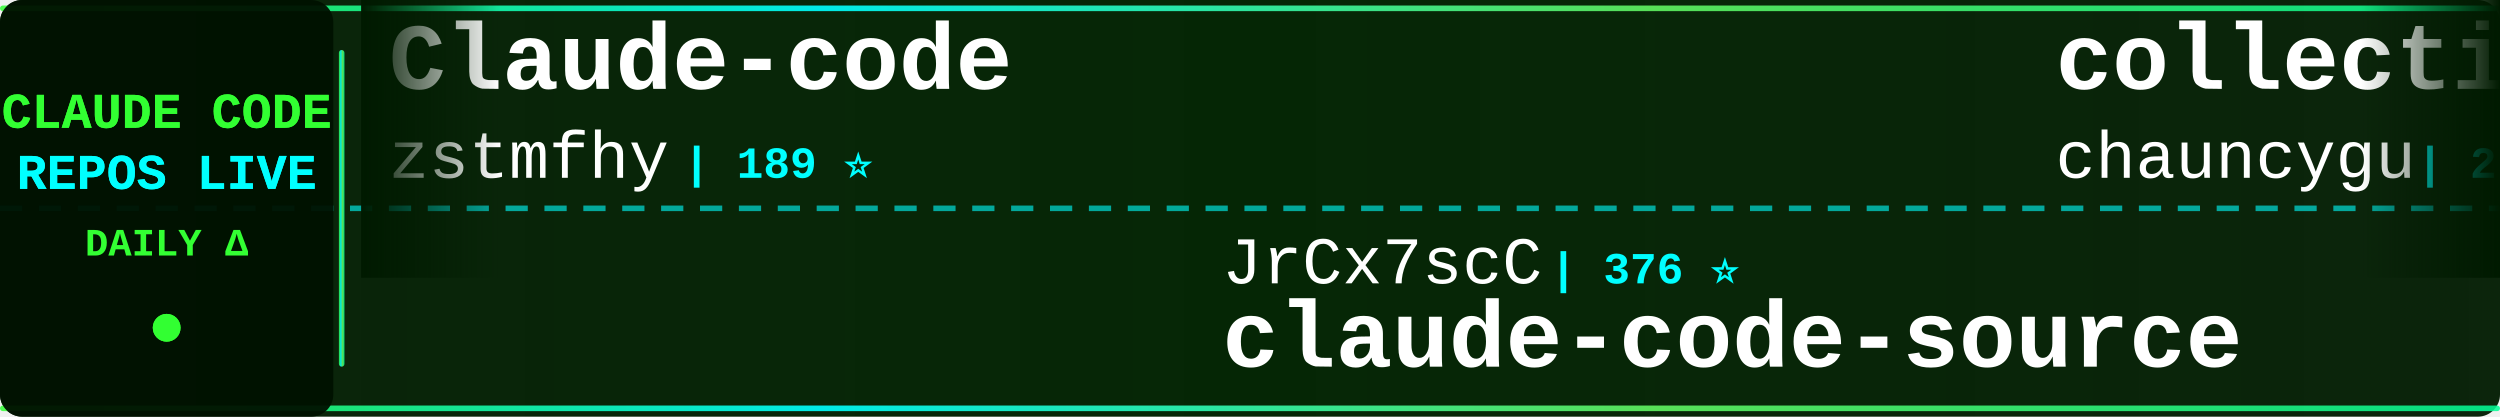
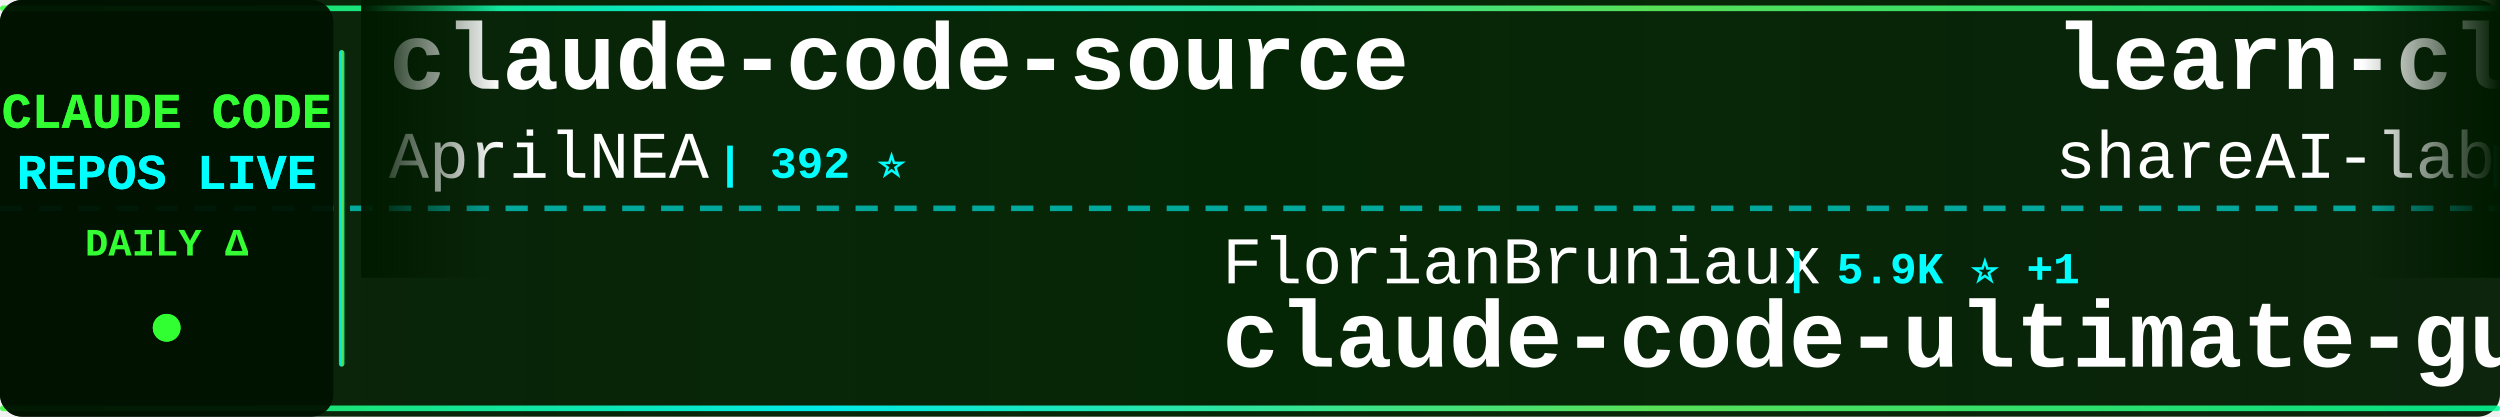
<svg xmlns="http://www.w3.org/2000/svg" width="900" height="150">
  <defs>
    <linearGradient id="tickerBg" x1="0%" y1="0%" x2="100%" y2="0%">
      <stop offset="0%" style="stop-color:#001a00;stop-opacity:0.95" />
      <stop offset="50%" style="stop-color:#002200;stop-opacity:0.98" />
      <stop offset="100%" style="stop-color:#001a00;stop-opacity:0.95" />
    </linearGradient>
    <linearGradient id="borderGrad" x1="0%" y1="0%" x2="100%" y2="0%">
      <stop offset="0%" style="stop-color:#33ff33;stop-opacity:0.85">
        <animate attributeName="stop-opacity" values="0.85;1;0.85" dur="2s" repeatCount="indefinite" />
      </stop>
      <stop offset="33%" style="stop-color:#00ffff;stop-opacity:0.9">
        <animate attributeName="stop-opacity" values="0.9;1;0.9" dur="2.2s" repeatCount="indefinite" />
      </stop>
      <stop offset="66%" style="stop-color:#66ff66;stop-opacity:0.85">
        <animate attributeName="stop-opacity" values="0.85;1;0.85" dur="1.8s" repeatCount="indefinite" />
      </stop>
      <stop offset="100%" style="stop-color:#00ff99;stop-opacity:0.85">
        <animate attributeName="stop-opacity" values="0.85;1;0.85" dur="2s" repeatCount="indefinite" />
      </stop>
    </linearGradient>
    <filter id="textGlow">
      <feGaussianBlur stdDeviation="0.1" result="coloredBlur" />
      <feMerge>
        <feMergeNode in="coloredBlur" />
        <feMergeNode in="SourceGraphic" />
      </feMerge>
    </filter>
    <filter id="metricGlow">
      <feGaussianBlur stdDeviation="0.2" result="coloredBlur" />
      <feMerge>
        <feMergeNode in="coloredBlur" />
        <feMergeNode in="SourceGraphic" />
      </feMerge>
    </filter>
    <linearGradient id="leftFade" x1="0%" y1="0%" x2="100%" y2="0%">
      <stop offset="0%" style="stop-color:#001a00;stop-opacity:1" />
      <stop offset="100%" style="stop-color:#001a00;stop-opacity:0" />
    </linearGradient>
    <linearGradient id="rightFade" x1="0%" y1="0%" x2="100%" y2="0%">
      <stop offset="0%" style="stop-color:#001a00;stop-opacity:0" />
      <stop offset="100%" style="stop-color:#001a00;stop-opacity:1" />
    </linearGradient>
  </defs>
  <rect width="900" height="150" fill="url(#tickerBg)" rx="8" />
  <rect x="0" y="2" width="900" height="2" fill="url(#borderGrad)" rx="1" />
  <rect x="0" y="146" width="900" height="2" fill="url(#borderGrad)" rx="1" />
  <line x1="0" y1="75" x2="900" y2="75" stroke="#00ffff" stroke-width="2" stroke-dasharray="8 6" opacity="0.6" />
  <rect x="0" y="0" width="120" height="150" fill="#001100" opacity="0.95" rx="8" />
  <text x="60" y="46" font-family="'Courier New', monospace" font-size="18" font-weight="bold" fill="#33ff33" text-anchor="middle" filter="url(#textGlow)">
    CLAUDE CODE
  </text>
  <text x="60" y="68" font-family="'Courier New', monospace" font-size="18" font-weight="bold" fill="#00ffff" text-anchor="middle" filter="url(#textGlow)">
    REPOS LIVE
  </text>
  <text x="60" y="92" font-family="'Courier New', monospace" font-size="14" font-weight="bold" fill="#33ff33" text-anchor="middle">
    DAILY Δ
  </text>
  <circle cx="60" cy="118" r="5" fill="#33ff33" filter="url(#metricGlow)">
    <animate attributeName="r" values="4;6;4" dur="1.5s" repeatCount="indefinite" />
    <animate attributeName="opacity" values="0.6;1;0.6" dur="1.5s" repeatCount="indefinite" />
  </circle>
  <rect x="122" y="18" width="2" height="114" fill="url(#borderGrad)" rx="1" />
  <clipPath id="tickerClip">
    <rect x="130" y="0" width="770" height="150" />
  </clipPath>
  <g clip-path="url(#tickerClip)">
    <g id="tickerItems">
      <animateTransform attributeName="transform" attributeType="XML" type="translate" from="0 0" to="-3000 0" dur="54s" repeatCount="indefinite" />
      <g transform="translate(0, 0)">
-         <text x="140" y="32" font-family="'Courier New', monospace" font-size="34" font-weight="bold" fill="#ffffff">Claude-code</text>
-         <text x="140" y="64" font-family="'Courier New', monospace" font-size="24" font-weight="normal" fill="#ffffff" opacity="1.0">zstmfhy</text>
-         <text x="246" y="64" font-family="'Courier New', monospace" font-size="16" font-weight="bold" fill="#00ffff"> | 189 ⭐</text>
+         <text x="140" y="32" font-family="'Courier New', monospace" font-size="34" font-weight="bold" fill="#ffffff">claude-code-source</text>
+         <text x="140" y="64" font-family="'Courier New', monospace" font-size="24" font-weight="normal" fill="#ffffff" opacity="1.0">AprilNEA</text>
+         <text x="258" y="64" font-family="'Courier New', monospace" font-size="16" font-weight="bold" fill="#00ffff"> | 392 ⭐</text>
      </g>
      <g transform="translate(300, 0)">
-         <text x="140" y="102" font-family="'Courier New', monospace" font-size="24" font-weight="normal" fill="#ffffff" opacity="1.0">JrCx7scC</text>
-         <text x="258" y="102" font-family="'Courier New', monospace" font-size="16" font-weight="bold" fill="#00ffff"> | 376 ⭐</text>
-         <text x="140" y="132" font-family="'Courier New', monospace" font-size="34" font-weight="bold" fill="#ffffff">claude-code-source</text>
+         <text x="140" y="102" font-family="'Courier New', monospace" font-size="24" font-weight="normal" fill="#ffffff" opacity="1.0">FlorianBruniaux</text>
+         <text x="342" y="102" font-family="'Courier New', monospace" font-size="16" font-weight="bold" fill="#00ffff"> | 5.9K ⭐ +1</text>
+         <text x="140" y="132" font-family="'Courier New', monospace" font-size="34" font-weight="bold" fill="#ffffff">claude-code-ultimate-gui...</text>
      </g>
      <g transform="translate(600, 0)">
-         <text x="140" y="32" font-family="'Courier New', monospace" font-size="34" font-weight="bold" fill="#ffffff">collection-claude-code-s...</text>
-         <text x="140" y="64" font-family="'Courier New', monospace" font-size="24" font-weight="normal" fill="#ffffff" opacity="1.0">chauncygu</text>
-         <text x="270" y="64" font-family="'Courier New', monospace" font-size="16" font-weight="bold" fill="#00ffff"> | 2.8K ⭐</text>
+         <text x="140" y="32" font-family="'Courier New', monospace" font-size="34" font-weight="bold" fill="#ffffff">learn-claude-code</text>
+         <text x="140" y="64" font-family="'Courier New', monospace" font-size="24" font-weight="normal" fill="#ffffff" opacity="1.0">shareAI-lab</text>
+         <text x="294" y="64" font-family="'Courier New', monospace" font-size="16" font-weight="bold" fill="#00ffff"> | 76.1K ⭐ +3</text>
      </g>
      <g transform="translate(900, 0)">
-         <text x="140" y="102" font-family="'Courier New', monospace" font-size="24" font-weight="normal" fill="#ffffff" opacity="1.0">Cranot</text>
-         <text x="234" y="102" font-family="'Courier New', monospace" font-size="16" font-weight="bold" fill="#00ffff"> | 2.9K ⭐</text>
-         <text x="140" y="132" font-family="'Courier New', monospace" font-size="34" font-weight="bold" fill="#ffffff">claude-code-guide</text>
+         <text x="140" y="102" font-family="'Courier New', monospace" font-size="24" font-weight="normal" fill="#ffffff" opacity="1.0">KPR111</text>
+         <text x="234" y="102" font-family="'Courier New', monospace" font-size="16" font-weight="bold" fill="#00ffff"> | 18 ⭐</text>
+         <text x="140" y="132" font-family="'Courier New', monospace" font-size="34" font-weight="bold" fill="#ffffff">Claude-Code</text>
      </g>
      <g transform="translate(1200, 0)">
-         <text x="140" y="32" font-family="'Courier New', monospace" font-size="34" font-weight="bold" fill="#ffffff">claude_codex_bridge</text>
-         <text x="140" y="64" font-family="'Courier New', monospace" font-size="24" font-weight="normal" fill="#ffffff" opacity="1.0">SeemSeam</text>
-         <text x="258" y="64" font-family="'Courier New', monospace" font-size="16" font-weight="bold" fill="#00ffff"> | 3.5K ⭐</text>
+         <text x="140" y="32" font-family="'Courier New', monospace" font-size="34" font-weight="bold" fill="#ffffff">claude-code-book</text>
+         <text x="140" y="64" font-family="'Courier New', monospace" font-size="24" font-weight="normal" fill="#ffffff" opacity="1.0">lintsinghua</text>
+         <text x="294" y="64" font-family="'Courier New', monospace" font-size="16" font-weight="bold" fill="#00ffff"> | 4.2K ⭐</text>
      </g>
      <g transform="translate(1500, 0)">
-         <text x="140" y="102" font-family="'Courier New', monospace" font-size="24" font-weight="normal" fill="#ffffff" opacity="1.0">xu-xiang</text>
-         <text x="258" y="102" font-family="'Courier New', monospace" font-size="16" font-weight="bold" fill="#00ffff"> | 1.9K ⭐</text>
-         <text x="140" y="132" font-family="'Courier New', monospace" font-size="34" font-weight="bold" fill="#ffffff">everything-claude-code-z...</text>
+         <text x="140" y="102" font-family="'Courier New', monospace" font-size="24" font-weight="normal" fill="#ffffff" opacity="1.0">ghuntley</text>
+         <text x="258" y="102" font-family="'Courier New', monospace" font-size="16" font-weight="bold" fill="#00ffff"> | 990 ⭐</text>
+         <text x="140" y="132" font-family="'Courier New', monospace" font-size="34" font-weight="bold" fill="#ffffff">claude-code-source-code-...</text>
      </g>
      <g transform="translate(1800, 0)">
-         <text x="140" y="32" font-family="'Courier New', monospace" font-size="34" font-weight="bold" fill="#ffffff">claude-code-tips</text>
-         <text x="140" y="64" font-family="'Courier New', monospace" font-size="24" font-weight="normal" fill="#ffffff" opacity="1.0">ykdojo</text>
-         <text x="234" y="64" font-family="'Courier New', monospace" font-size="16" font-weight="bold" fill="#00ffff"> | 10.0K ⭐</text>
+         <text x="140" y="32" font-family="'Courier New', monospace" font-size="34" font-weight="bold" fill="#ffffff">ClaudeCode</text>
+         <text x="140" y="64" font-family="'Courier New', monospace" font-size="24" font-weight="normal" fill="#ffffff" opacity="1.0">guanshan</text>
+         <text x="258" y="64" font-family="'Courier New', monospace" font-size="16" font-weight="bold" fill="#00ffff"> | 61 ⭐</text>
      </g>
      <g transform="translate(2100, 0)">
-         <text x="140" y="102" font-family="'Courier New', monospace" font-size="24" font-weight="normal" fill="#ffffff" opacity="1.0">jqueryscript</text>
-         <text x="306" y="102" font-family="'Courier New', monospace" font-size="16" font-weight="bold" fill="#00ffff"> | 508 ⭐</text>
-         <text x="140" y="132" font-family="'Courier New', monospace" font-size="34" font-weight="bold" fill="#ffffff">awesome-claude-code</text>
+         <text x="140" y="102" font-family="'Courier New', monospace" font-size="24" font-weight="normal" fill="#ffffff" opacity="1.0">diet103</text>
+         <text x="246" y="102" font-family="'Courier New', monospace" font-size="16" font-weight="bold" fill="#00ffff"> | 10.0K ⭐</text>
+         <text x="140" y="132" font-family="'Courier New', monospace" font-size="34" font-weight="bold" fill="#ffffff">claude-code-infrastructu...</text>
      </g>
      <g transform="translate(2400, 0)">
-         <text x="140" y="32" font-family="'Courier New', monospace" font-size="34" font-weight="bold" fill="#ffffff">claude-code-source-code</text>
-         <text x="140" y="64" font-family="'Courier New', monospace" font-size="24" font-weight="normal" fill="#ffffff" opacity="1.0">777genius</text>
-         <text x="270" y="64" font-family="'Courier New', monospace" font-size="16" font-weight="bold" fill="#00ffff"> | 930 ⭐</text>
+         <text x="140" y="32" font-family="'Courier New', monospace" font-size="34" font-weight="bold" fill="#ffffff">awesome-claude-code</text>
+         <text x="140" y="64" font-family="'Courier New', monospace" font-size="24" font-weight="normal" fill="#ffffff" opacity="1.0">jqueryscript</text>
+         <text x="306" y="64" font-family="'Courier New', monospace" font-size="16" font-weight="bold" fill="#00ffff"> | 508 ⭐</text>
      </g>
      <g transform="translate(2700, 0)">
        <text x="140" y="102" font-family="'Courier New', monospace" font-size="24" font-weight="normal" fill="#ffffff" opacity="1.0">anthropics</text>
-         <text x="282" y="102" font-family="'Courier New', monospace" font-size="16" font-weight="bold" fill="#00ffff"> | 6.2K ⭐ +1</text>
-         <text x="140" y="132" font-family="'Courier New', monospace" font-size="34" font-weight="bold" fill="#ffffff">claude-code-security-rev...</text>
+         <text x="282" y="102" font-family="'Courier New', monospace" font-size="16" font-weight="bold" fill="#00ffff"> | 8.8K ⭐ +3</text>
+         <text x="140" y="132" font-family="'Courier New', monospace" font-size="34" font-weight="bold" fill="#ffffff">claude-code-action</text>
      </g>
      <g transform="translate(3000, 0)">
-         <text x="140" y="32" font-family="'Courier New', monospace" font-size="34" font-weight="bold" fill="#ffffff">Claude-code</text>
-         <text x="140" y="64" font-family="'Courier New', monospace" font-size="24" font-weight="normal" fill="#ffffff" opacity="1.0">zstmfhy</text>
-         <text x="246" y="64" font-family="'Courier New', monospace" font-size="16" font-weight="bold" fill="#00ffff"> | 189 ⭐</text>
+         <text x="140" y="32" font-family="'Courier New', monospace" font-size="34" font-weight="bold" fill="#ffffff">claude-code-source</text>
+         <text x="140" y="64" font-family="'Courier New', monospace" font-size="24" font-weight="normal" fill="#ffffff" opacity="1.0">AprilNEA</text>
+         <text x="258" y="64" font-family="'Courier New', monospace" font-size="16" font-weight="bold" fill="#00ffff"> | 392 ⭐</text>
      </g>
      <g transform="translate(3300, 0)">
-         <text x="140" y="102" font-family="'Courier New', monospace" font-size="24" font-weight="normal" fill="#ffffff" opacity="1.0">JrCx7scC</text>
-         <text x="258" y="102" font-family="'Courier New', monospace" font-size="16" font-weight="bold" fill="#00ffff"> | 376 ⭐</text>
-         <text x="140" y="132" font-family="'Courier New', monospace" font-size="34" font-weight="bold" fill="#ffffff">claude-code-source</text>
+         <text x="140" y="102" font-family="'Courier New', monospace" font-size="24" font-weight="normal" fill="#ffffff" opacity="1.0">FlorianBruniaux</text>
+         <text x="342" y="102" font-family="'Courier New', monospace" font-size="16" font-weight="bold" fill="#00ffff"> | 5.9K ⭐ +1</text>
+         <text x="140" y="132" font-family="'Courier New', monospace" font-size="34" font-weight="bold" fill="#ffffff">claude-code-ultimate-gui...</text>
      </g>
      <g transform="translate(3600, 0)">
-         <text x="140" y="32" font-family="'Courier New', monospace" font-size="34" font-weight="bold" fill="#ffffff">collection-claude-code-s...</text>
-         <text x="140" y="64" font-family="'Courier New', monospace" font-size="24" font-weight="normal" fill="#ffffff" opacity="1.0">chauncygu</text>
-         <text x="270" y="64" font-family="'Courier New', monospace" font-size="16" font-weight="bold" fill="#00ffff"> | 2.8K ⭐</text>
+         <text x="140" y="32" font-family="'Courier New', monospace" font-size="34" font-weight="bold" fill="#ffffff">learn-claude-code</text>
+         <text x="140" y="64" font-family="'Courier New', monospace" font-size="24" font-weight="normal" fill="#ffffff" opacity="1.0">shareAI-lab</text>
+         <text x="294" y="64" font-family="'Courier New', monospace" font-size="16" font-weight="bold" fill="#00ffff"> | 76.1K ⭐ +3</text>
      </g>
      <g transform="translate(3900, 0)">
-         <text x="140" y="102" font-family="'Courier New', monospace" font-size="24" font-weight="normal" fill="#ffffff" opacity="1.0">Cranot</text>
-         <text x="234" y="102" font-family="'Courier New', monospace" font-size="16" font-weight="bold" fill="#00ffff"> | 2.9K ⭐</text>
-         <text x="140" y="132" font-family="'Courier New', monospace" font-size="34" font-weight="bold" fill="#ffffff">claude-code-guide</text>
+         <text x="140" y="102" font-family="'Courier New', monospace" font-size="24" font-weight="normal" fill="#ffffff" opacity="1.0">KPR111</text>
+         <text x="234" y="102" font-family="'Courier New', monospace" font-size="16" font-weight="bold" fill="#00ffff"> | 18 ⭐</text>
+         <text x="140" y="132" font-family="'Courier New', monospace" font-size="34" font-weight="bold" fill="#ffffff">Claude-Code</text>
      </g>
    </g>
  </g>
  <rect x="130" y="0" width="50" height="100" fill="url(#leftFade)" />
  <rect x="850" y="0" width="50" height="100" fill="url(#rightFade)" />
</svg>
